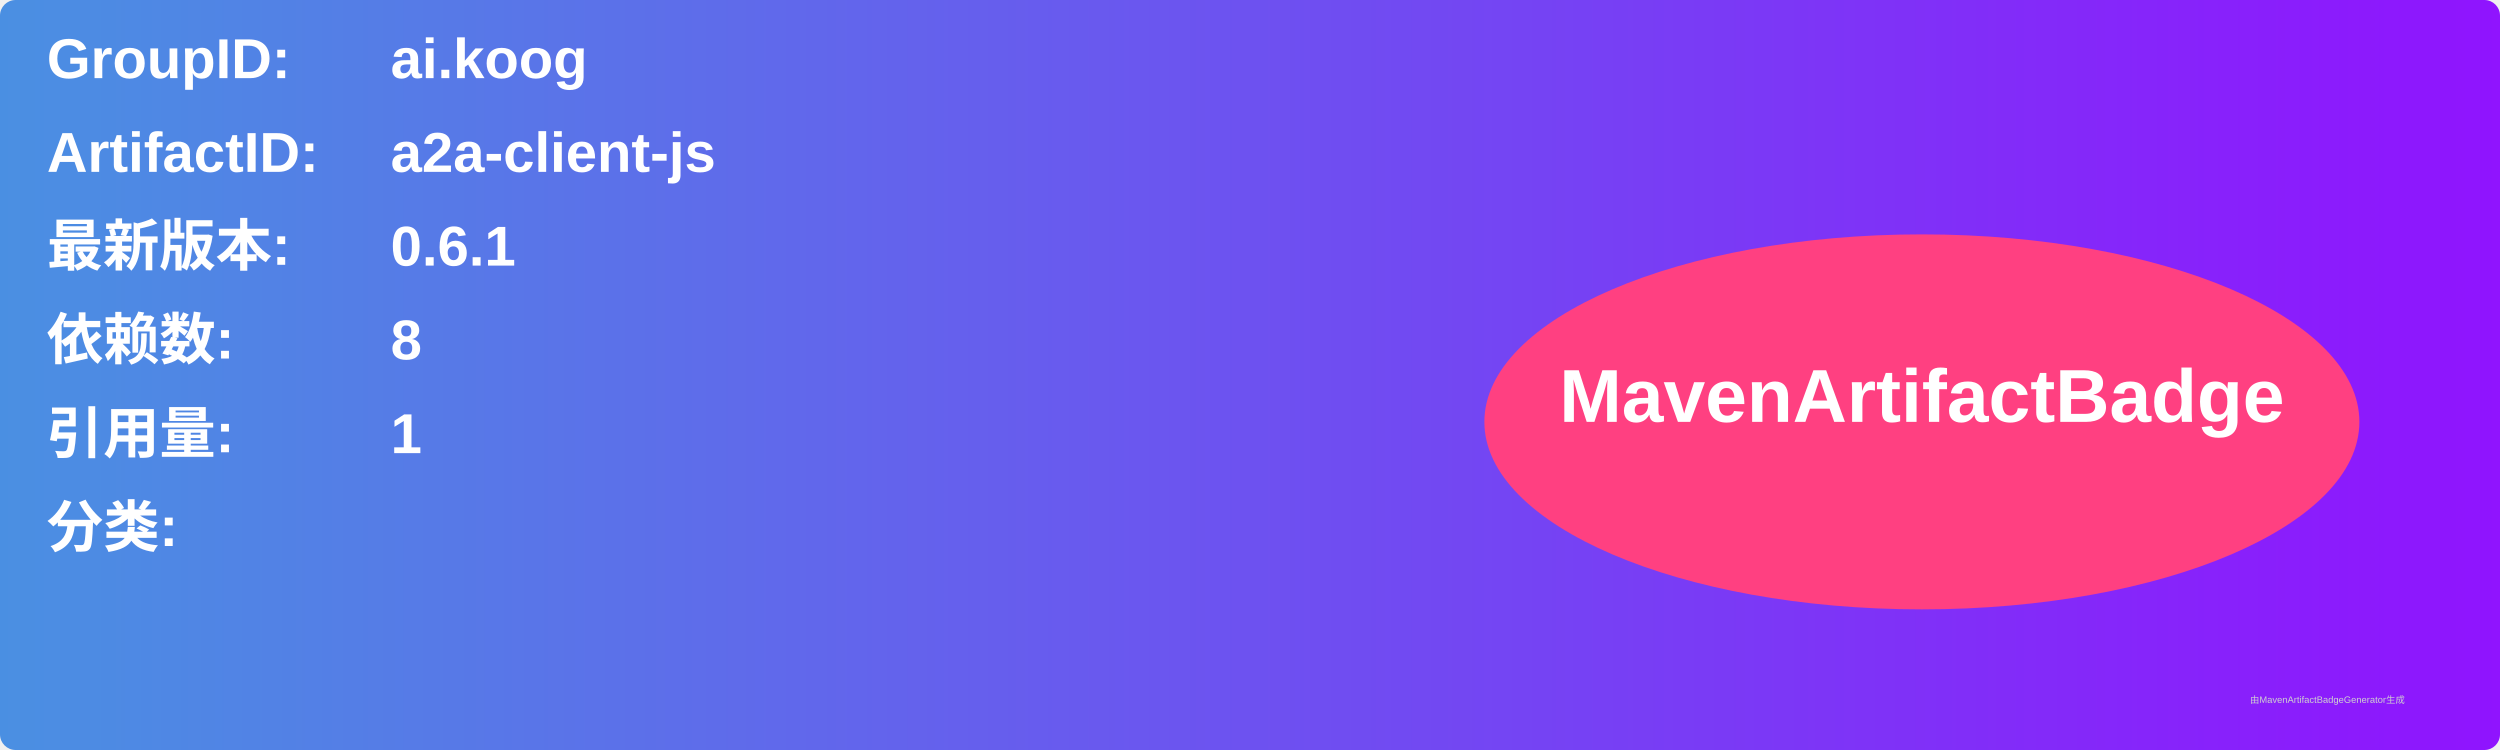
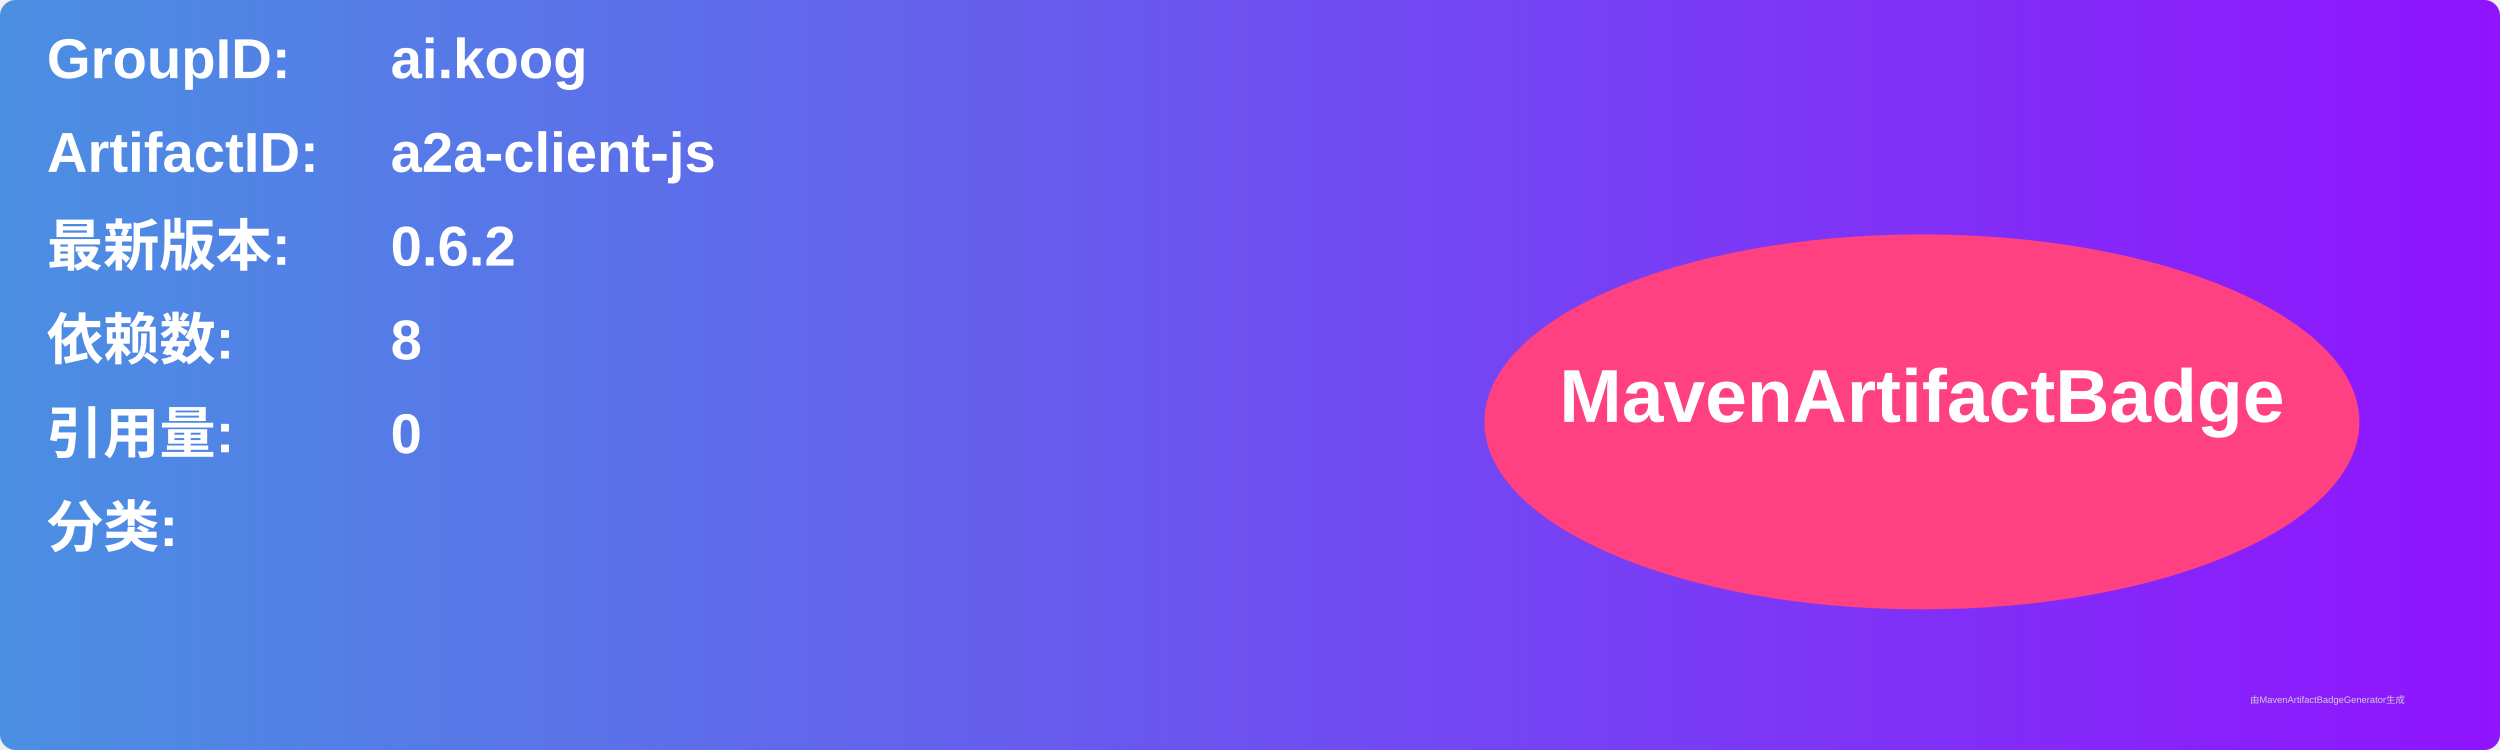
<svg xmlns="http://www.w3.org/2000/svg" width="800" height="240" viewBox="0 0 800 240">
  <linearGradient id="grad" x1="0%" y1="0%" x2="100%" y2="0%">
    <stop offset="0%" stop-color="#4a90e2" />
    <stop offset="100%" stop-color="#9013fe" />
  </linearGradient>
  <rect width="100%" height="100%" rx="5" ry="5" fill="url(#grad)" />
  <g transform="translate(15, 15)">
    <text x="0" y="10" font-family="Arial" font-size="18" fill="white" font-weight="bold" width="260">GroupID:</text>
    <text x="110" y="10" font-family="Arial" font-size="18" fill="white" font-weight="bold" width="460">ai.koog</text>
    <text x="0" y="40" font-family="Arial" font-size="18" fill="white" font-weight="bold" width="260">ArtifactID:</text>
    <text x="110" y="40" font-family="Arial" font-size="18" fill="white" font-weight="bold" width="460">a2a-client-js</text>
    <text x="0" y="70" font-family="Arial" font-size="18" fill="white" font-weight="bold">最新版本:</text>
    <text x="110" y="70" font-family="Arial" font-size="18" fill="white" font-weight="bold">
-       <tspan font-weight="bold">0.6.1</tspan>
+       <tspan font-weight="bold">0.6.2</tspan>
    </text>
    <text x="0" y="100" font-family="Arial" font-size="18" fill="white" font-weight="bold">依赖数: </text>
    <text x="110" y="100" font-family="Arial" font-size="18" fill="white">
      <tspan font-weight="bold">8</tspan>
    </text>
    <text x="0" y="130" font-family="Arial" font-size="18" fill="white" font-weight="bold">引用量: </text>
    <text x="110" y="130" font-family="Arial" font-size="18" fill="white">
-       <tspan font-weight="bold">1</tspan>
+       <tspan font-weight="bold">0</tspan>
    </text>
    <text x="0" y="160" font-family="Arial" font-size="18" fill="white" font-weight="bold">分类:</text>
    <text x="10" y="190" font-family="Arial" font-size="10" fill="white">
      <tspan font-weight="bold" />
    </text>
    <ellipse cx="600" cy="120" rx="140" ry="60" fill="#ff4081" />
    <text x="600" y="120" text-anchor="middle" font-family="Arial" font-size="24" fill="white" font-weight="bold">MavenArtifactBadge</text>
  </g>
  <text x="720" y="225" font-family="Arial" font-size="3" fill="#d0d0d0">由MavenArtifactBadgeGenerator生成</text>
</svg>
